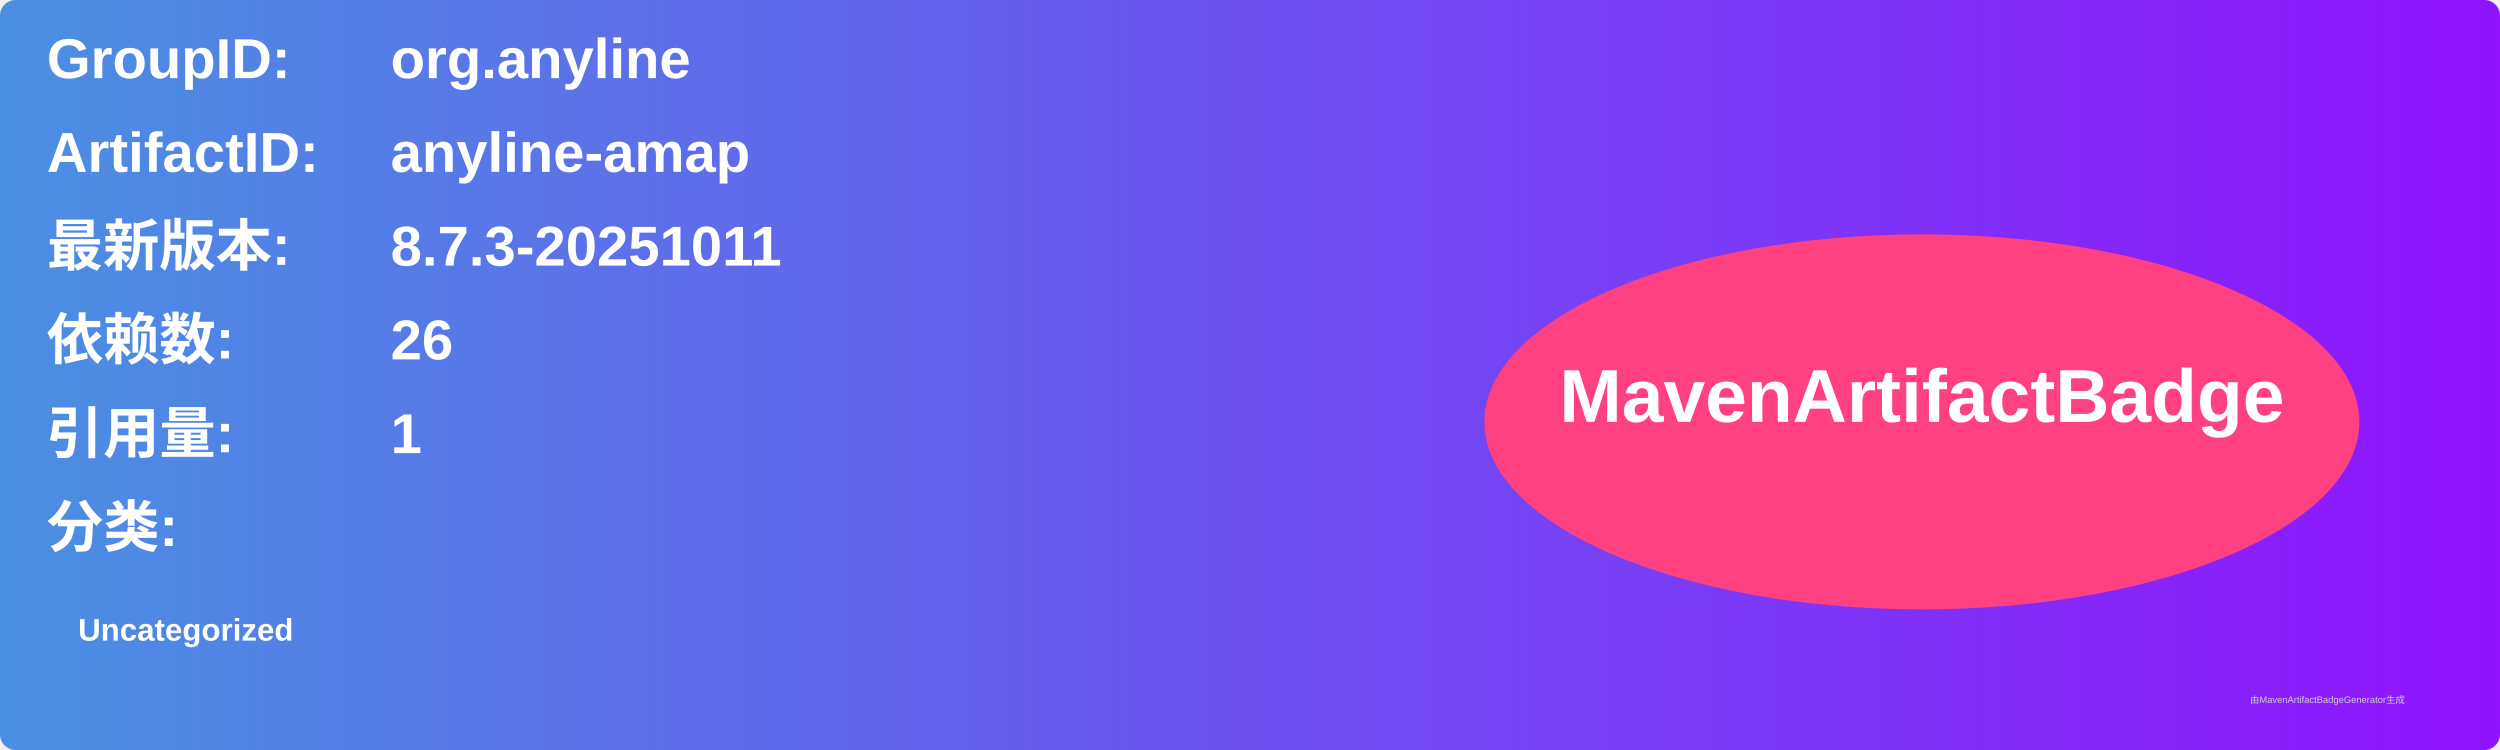
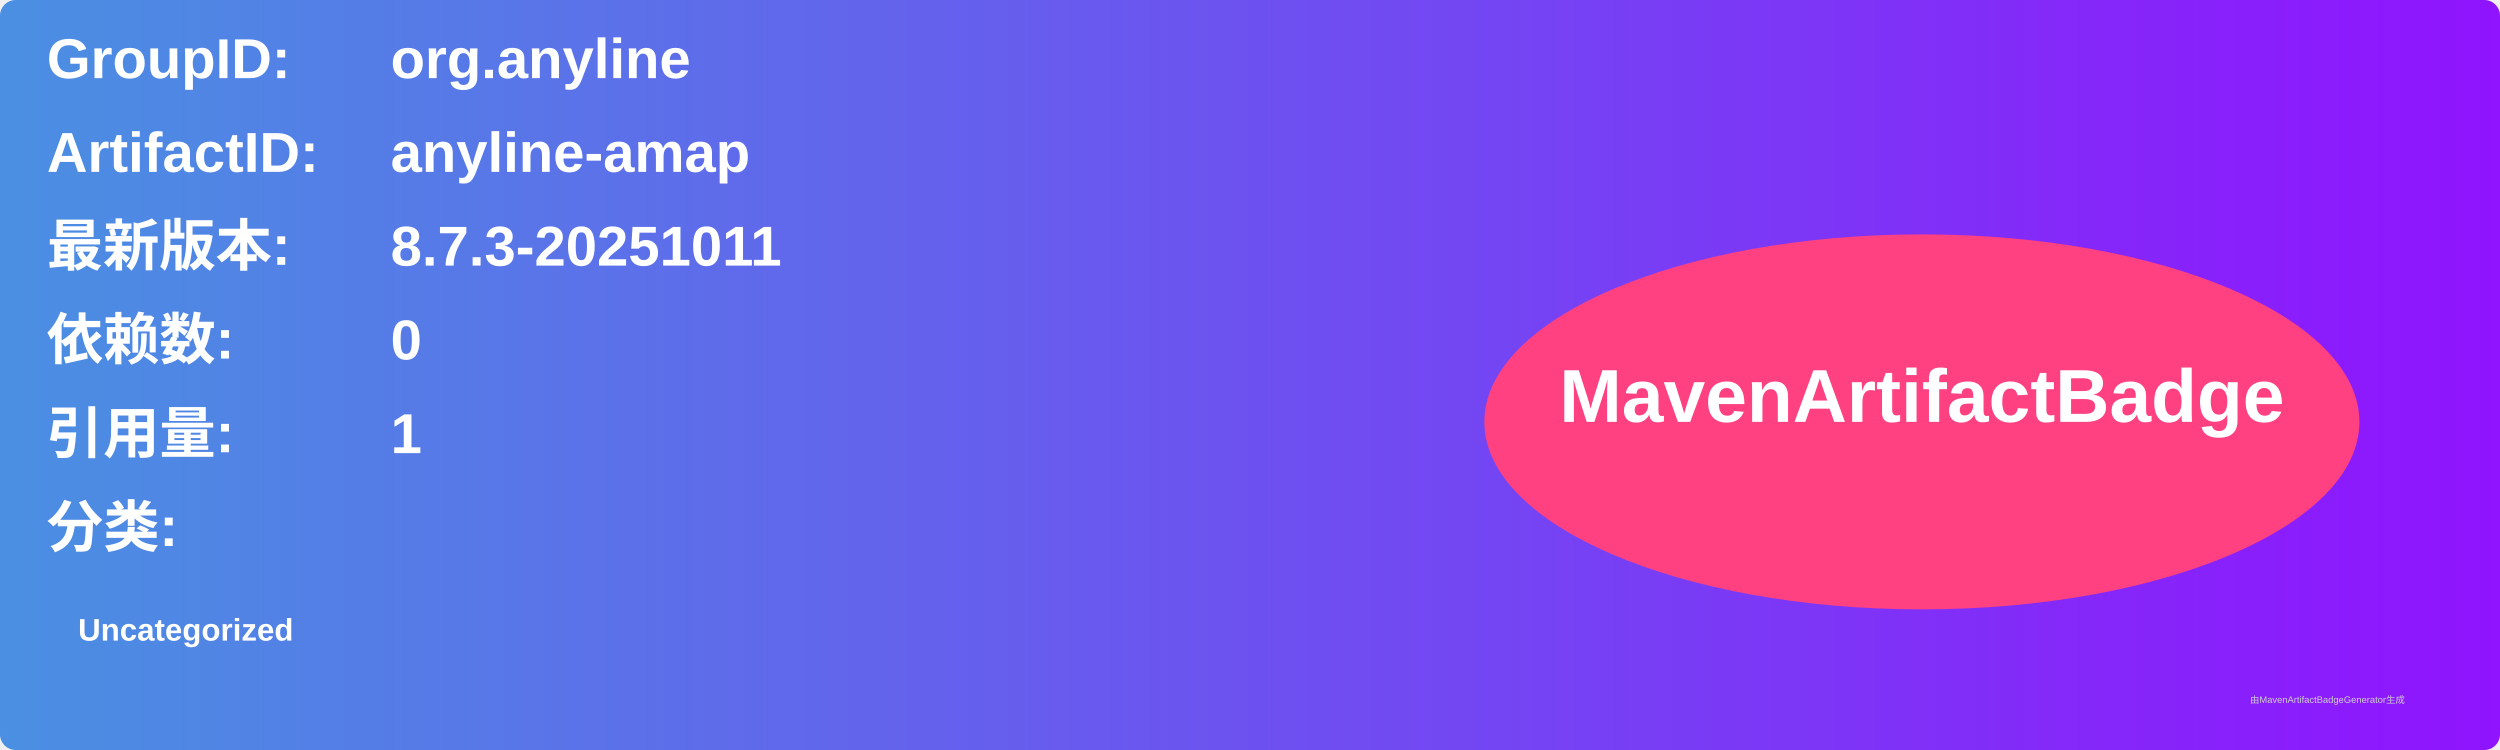
<svg xmlns="http://www.w3.org/2000/svg" width="800" height="240" viewBox="0 0 800 240">
  <linearGradient id="grad" x1="0%" y1="0%" x2="100%" y2="0%">
    <stop offset="0%" stop-color="#4a90e2" />
    <stop offset="100%" stop-color="#9013fe" />
  </linearGradient>
  <rect width="100%" height="100%" rx="5" ry="5" fill="url(#grad)" />
  <g transform="translate(15, 15)">
    <text x="0" y="10" font-family="Arial" font-size="18" fill="white" font-weight="bold" width="260">GroupID:</text>
    <text x="110" y="10" font-family="Arial" font-size="18" fill="white" font-weight="bold" width="460">org.anyline</text>
    <text x="0" y="40" font-family="Arial" font-size="18" fill="white" font-weight="bold" width="260">ArtifactID:</text>
    <text x="110" y="40" font-family="Arial" font-size="18" fill="white" font-weight="bold" width="460">anyline-amap</text>
    <text x="0" y="70" font-family="Arial" font-size="18" fill="white" font-weight="bold">最新版本:</text>
    <text x="110" y="70" font-family="Arial" font-size="18" fill="white" font-weight="bold">
      <tspan font-weight="bold">8.7.3-20251011</tspan>
    </text>
    <text x="0" y="100" font-family="Arial" font-size="18" fill="white" font-weight="bold">依赖数: </text>
    <text x="110" y="100" font-family="Arial" font-size="18" fill="white">
-       <tspan font-weight="bold">26</tspan>
+       <tspan font-weight="bold">0</tspan>
    </text>
    <text x="0" y="130" font-family="Arial" font-size="18" fill="white" font-weight="bold">引用量: </text>
    <text x="110" y="130" font-family="Arial" font-size="18" fill="white">
      <tspan font-weight="bold">1</tspan>
    </text>
    <text x="0" y="160" font-family="Arial" font-size="18" fill="white" font-weight="bold">分类:</text>
    <text x="10" y="190" font-family="Arial" font-size="10" fill="white">
      <tspan font-weight="bold">Uncategorized</tspan>
    </text>
    <ellipse cx="600" cy="120" rx="140" ry="60" fill="#ff4081" />
    <text x="600" y="120" text-anchor="middle" font-family="Arial" font-size="24" fill="white" font-weight="bold">MavenArtifactBadge</text>
  </g>
  <text x="720" y="225" font-family="Arial" font-size="3" fill="#d0d0d0">由MavenArtifactBadgeGenerator生成</text>
</svg>
